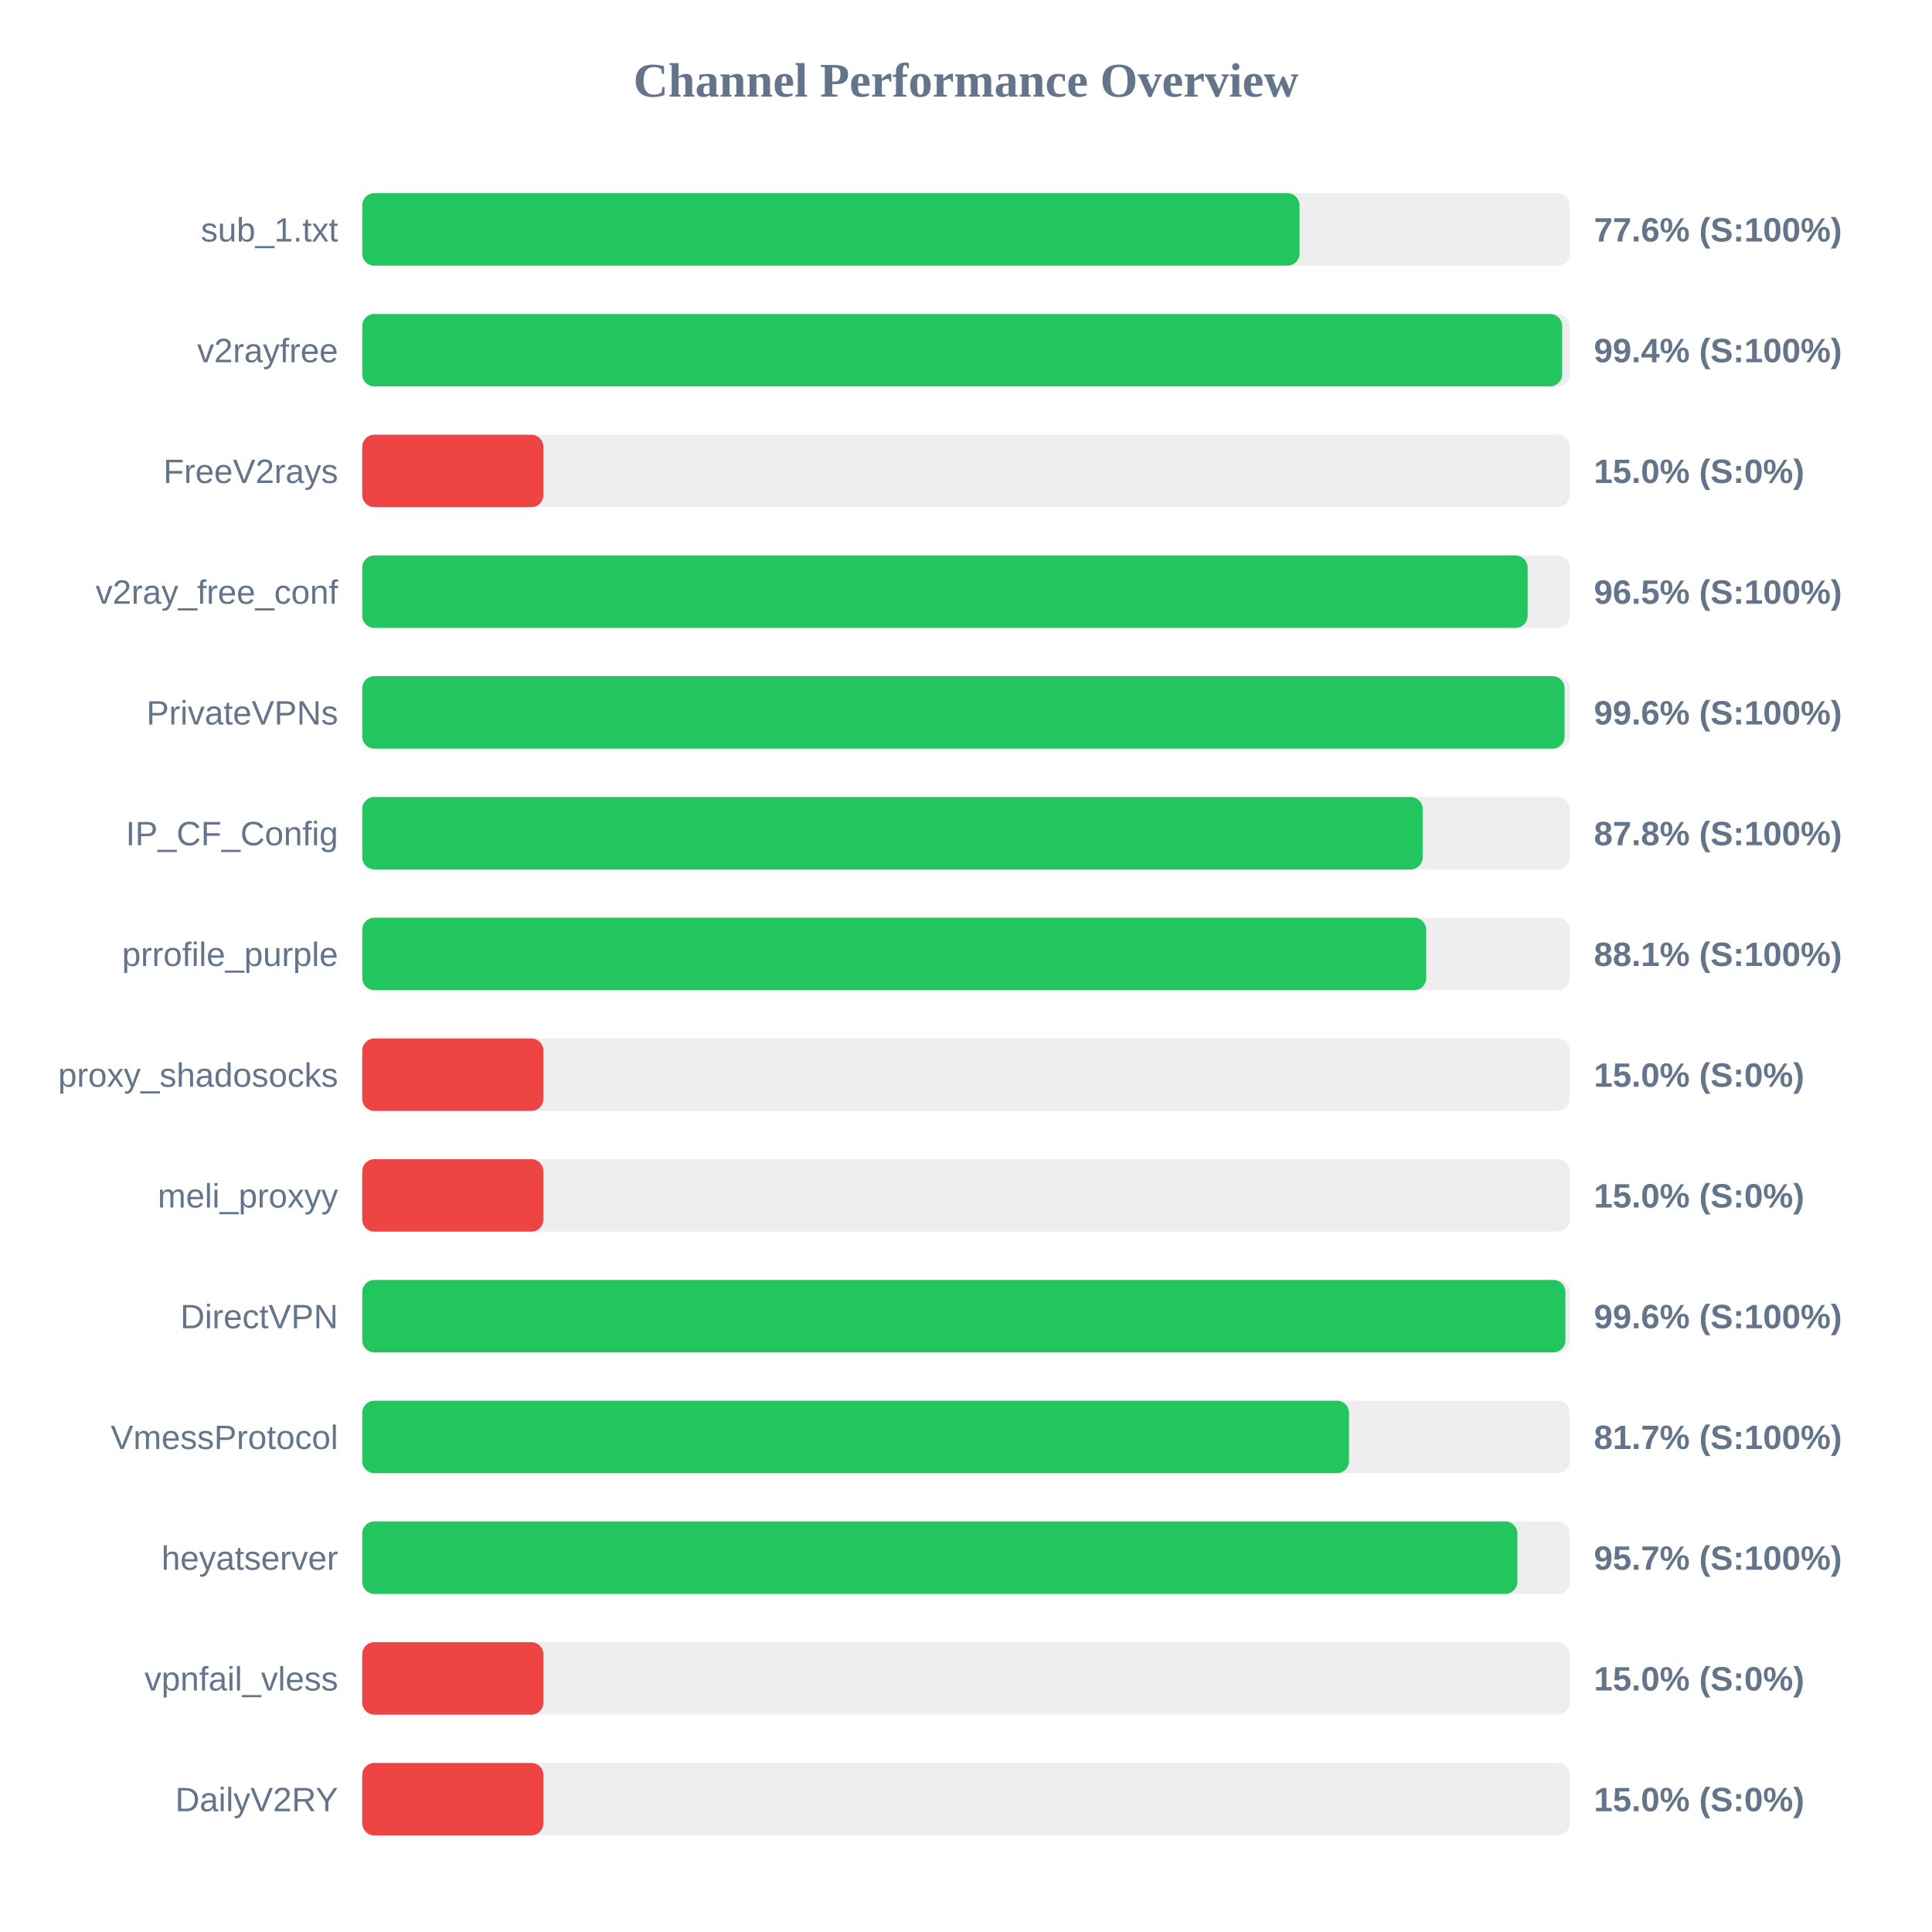
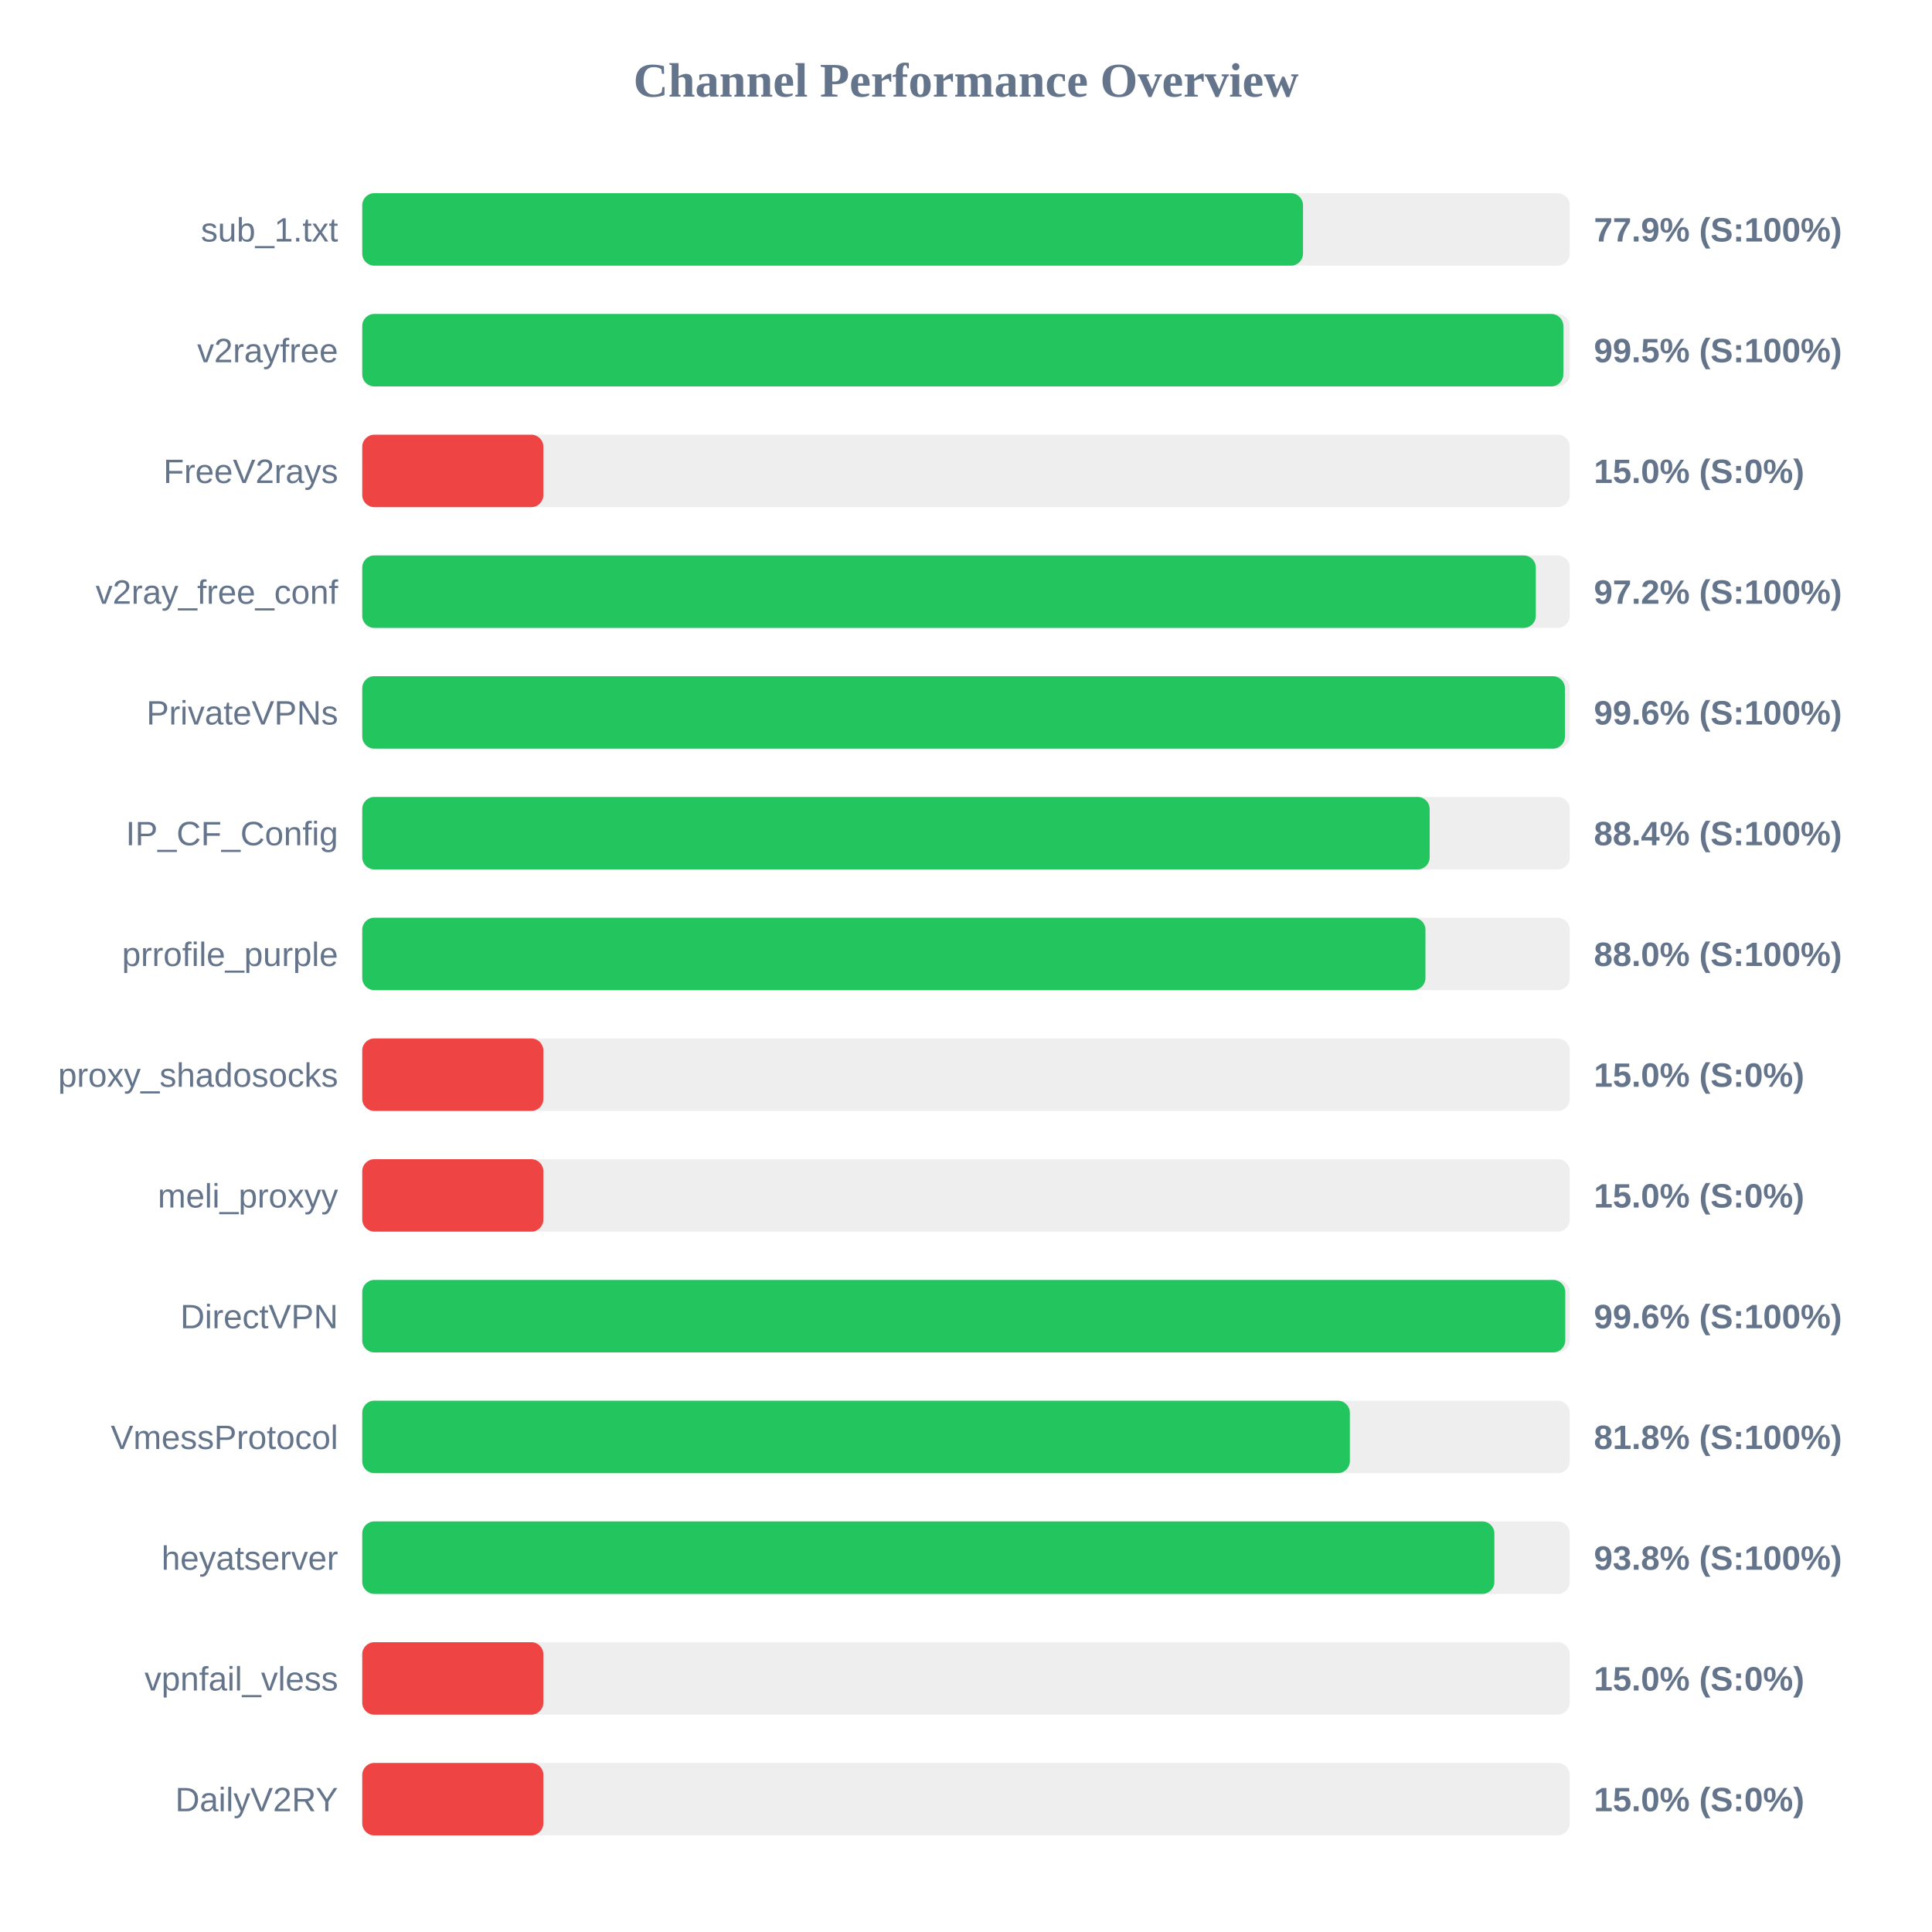
<svg xmlns="http://www.w3.org/2000/svg" width="800" height="800" version="1.1">
  <style>
        .row { font: 14px Arial; fill: #64748b; }
        .score { font: bold 14px Arial; fill: #64748b; }
    </style>
  <text x="400" y="40" text-anchor="middle" font-size="20px" font-weight="bold" fill="#64748b">Channel Performance Overview</text>
  <rect x="150" y="80" width="500" height="30" fill="#eee" rx="5" />
-   <rect x="150" y="80" width="388.1" height="30" fill="#22c55e" rx="5" />
+   <rect x="150" y="80" width="389.55" height="30" fill="#22c55e" rx="5" />
  <text x="140" y="100" text-anchor="end" class="row">sub_1.txt</text>
-   <text x="660" y="100" text-anchor="start" class="score">77.6% (S:100%)</text>
+   <text x="660" y="100" text-anchor="start" class="score">77.9% (S:100%)</text>
  <rect x="150" y="130" width="500" height="30" fill="#eee" rx="5" />
-   <rect x="150" y="130" width="496.85" height="30" fill="#22c55e" rx="5" />
+   <rect x="150" y="130" width="497.35" height="30" fill="#22c55e" rx="5" />
  <text x="140" y="150" text-anchor="end" class="row">v2rayfree</text>
-   <text x="660" y="150" text-anchor="start" class="score">99.4% (S:100%)</text>
+   <text x="660" y="150" text-anchor="start" class="score">99.5% (S:100%)</text>
  <rect x="150" y="180" width="500" height="30" fill="#eee" rx="5" />
  <rect x="150" y="180" width="75.0" height="30" fill="#ef4444" rx="5" />
  <text x="140" y="200" text-anchor="end" class="row">FreeV2rays</text>
  <text x="660" y="200" text-anchor="start" class="score">15.0% (S:0%)</text>
  <rect x="150" y="230" width="500" height="30" fill="#eee" rx="5" />
-   <rect x="150" y="230" width="482.55" height="30" fill="#22c55e" rx="5" />
+   <rect x="150" y="230" width="485.95" height="30" fill="#22c55e" rx="5" />
  <text x="140" y="250" text-anchor="end" class="row">v2ray_free_conf</text>
-   <text x="660" y="250" text-anchor="start" class="score">96.5% (S:100%)</text>
+   <text x="660" y="250" text-anchor="start" class="score">97.2% (S:100%)</text>
  <rect x="150" y="280" width="500" height="30" fill="#eee" rx="5" />
-   <rect x="150" y="280" width="497.85" height="30" fill="#22c55e" rx="5" />
+   <rect x="150" y="280" width="498.0" height="30" fill="#22c55e" rx="5" />
  <text x="140" y="300" text-anchor="end" class="row">PrivateVPNs</text>
  <text x="660" y="300" text-anchor="start" class="score">99.6% (S:100%)</text>
  <rect x="150" y="330" width="500" height="30" fill="#eee" rx="5" />
-   <rect x="150" y="330" width="439.1" height="30" fill="#22c55e" rx="5" />
+   <rect x="150" y="330" width="442.0" height="30" fill="#22c55e" rx="5" />
  <text x="140" y="350" text-anchor="end" class="row">IP_CF_Config</text>
-   <text x="660" y="350" text-anchor="start" class="score">87.8% (S:100%)</text>
+   <text x="660" y="350" text-anchor="start" class="score">88.4% (S:100%)</text>
  <rect x="150" y="380" width="500" height="30" fill="#eee" rx="5" />
-   <rect x="150" y="380" width="440.55" height="30" fill="#22c55e" rx="5" />
+   <rect x="150" y="380" width="440.25" height="30" fill="#22c55e" rx="5" />
  <text x="140" y="400" text-anchor="end" class="row">prrofile_purple</text>
-   <text x="660" y="400" text-anchor="start" class="score">88.1% (S:100%)</text>
+   <text x="660" y="400" text-anchor="start" class="score">88.0% (S:100%)</text>
  <rect x="150" y="430" width="500" height="30" fill="#eee" rx="5" />
  <rect x="150" y="430" width="75.0" height="30" fill="#ef4444" rx="5" />
  <text x="140" y="450" text-anchor="end" class="row">proxy_shadosocks</text>
  <text x="660" y="450" text-anchor="start" class="score">15.0% (S:0%)</text>
  <rect x="150" y="480" width="500" height="30" fill="#eee" rx="5" />
  <rect x="150" y="480" width="75.0" height="30" fill="#ef4444" rx="5" />
  <text x="140" y="500" text-anchor="end" class="row">meli_proxyy</text>
  <text x="660" y="500" text-anchor="start" class="score">15.0% (S:0%)</text>
  <rect x="150" y="530" width="500" height="30" fill="#eee" rx="5" />
-   <rect x="150" y="530" width="498.2" height="30" fill="#22c55e" rx="5" />
+   <rect x="150" y="530" width="498.15" height="30" fill="#22c55e" rx="5" />
  <text x="140" y="550" text-anchor="end" class="row">DirectVPN</text>
  <text x="660" y="550" text-anchor="start" class="score">99.6% (S:100%)</text>
  <rect x="150" y="580" width="500" height="30" fill="#eee" rx="5" />
-   <rect x="150" y="580" width="408.6" height="30" fill="#22c55e" rx="5" />
+   <rect x="150" y="580" width="408.95" height="30" fill="#22c55e" rx="5" />
  <text x="140" y="600" text-anchor="end" class="row">VmessProtocol</text>
-   <text x="660" y="600" text-anchor="start" class="score">81.7% (S:100%)</text>
+   <text x="660" y="600" text-anchor="start" class="score">81.8% (S:100%)</text>
  <rect x="150" y="630" width="500" height="30" fill="#eee" rx="5" />
-   <rect x="150" y="630" width="478.3" height="30" fill="#22c55e" rx="5" />
+   <rect x="150" y="630" width="468.8" height="30" fill="#22c55e" rx="5" />
  <text x="140" y="650" text-anchor="end" class="row">heyatserver</text>
-   <text x="660" y="650" text-anchor="start" class="score">95.7% (S:100%)</text>
+   <text x="660" y="650" text-anchor="start" class="score">93.8% (S:100%)</text>
  <rect x="150" y="680" width="500" height="30" fill="#eee" rx="5" />
  <rect x="150" y="680" width="75.0" height="30" fill="#ef4444" rx="5" />
  <text x="140" y="700" text-anchor="end" class="row">vpnfail_vless</text>
  <text x="660" y="700" text-anchor="start" class="score">15.0% (S:0%)</text>
  <rect x="150" y="730" width="500" height="30" fill="#eee" rx="5" />
  <rect x="150" y="730" width="75.0" height="30" fill="#ef4444" rx="5" />
  <text x="140" y="750" text-anchor="end" class="row">DailyV2RY</text>
  <text x="660" y="750" text-anchor="start" class="score">15.0% (S:0%)</text>
</svg>
